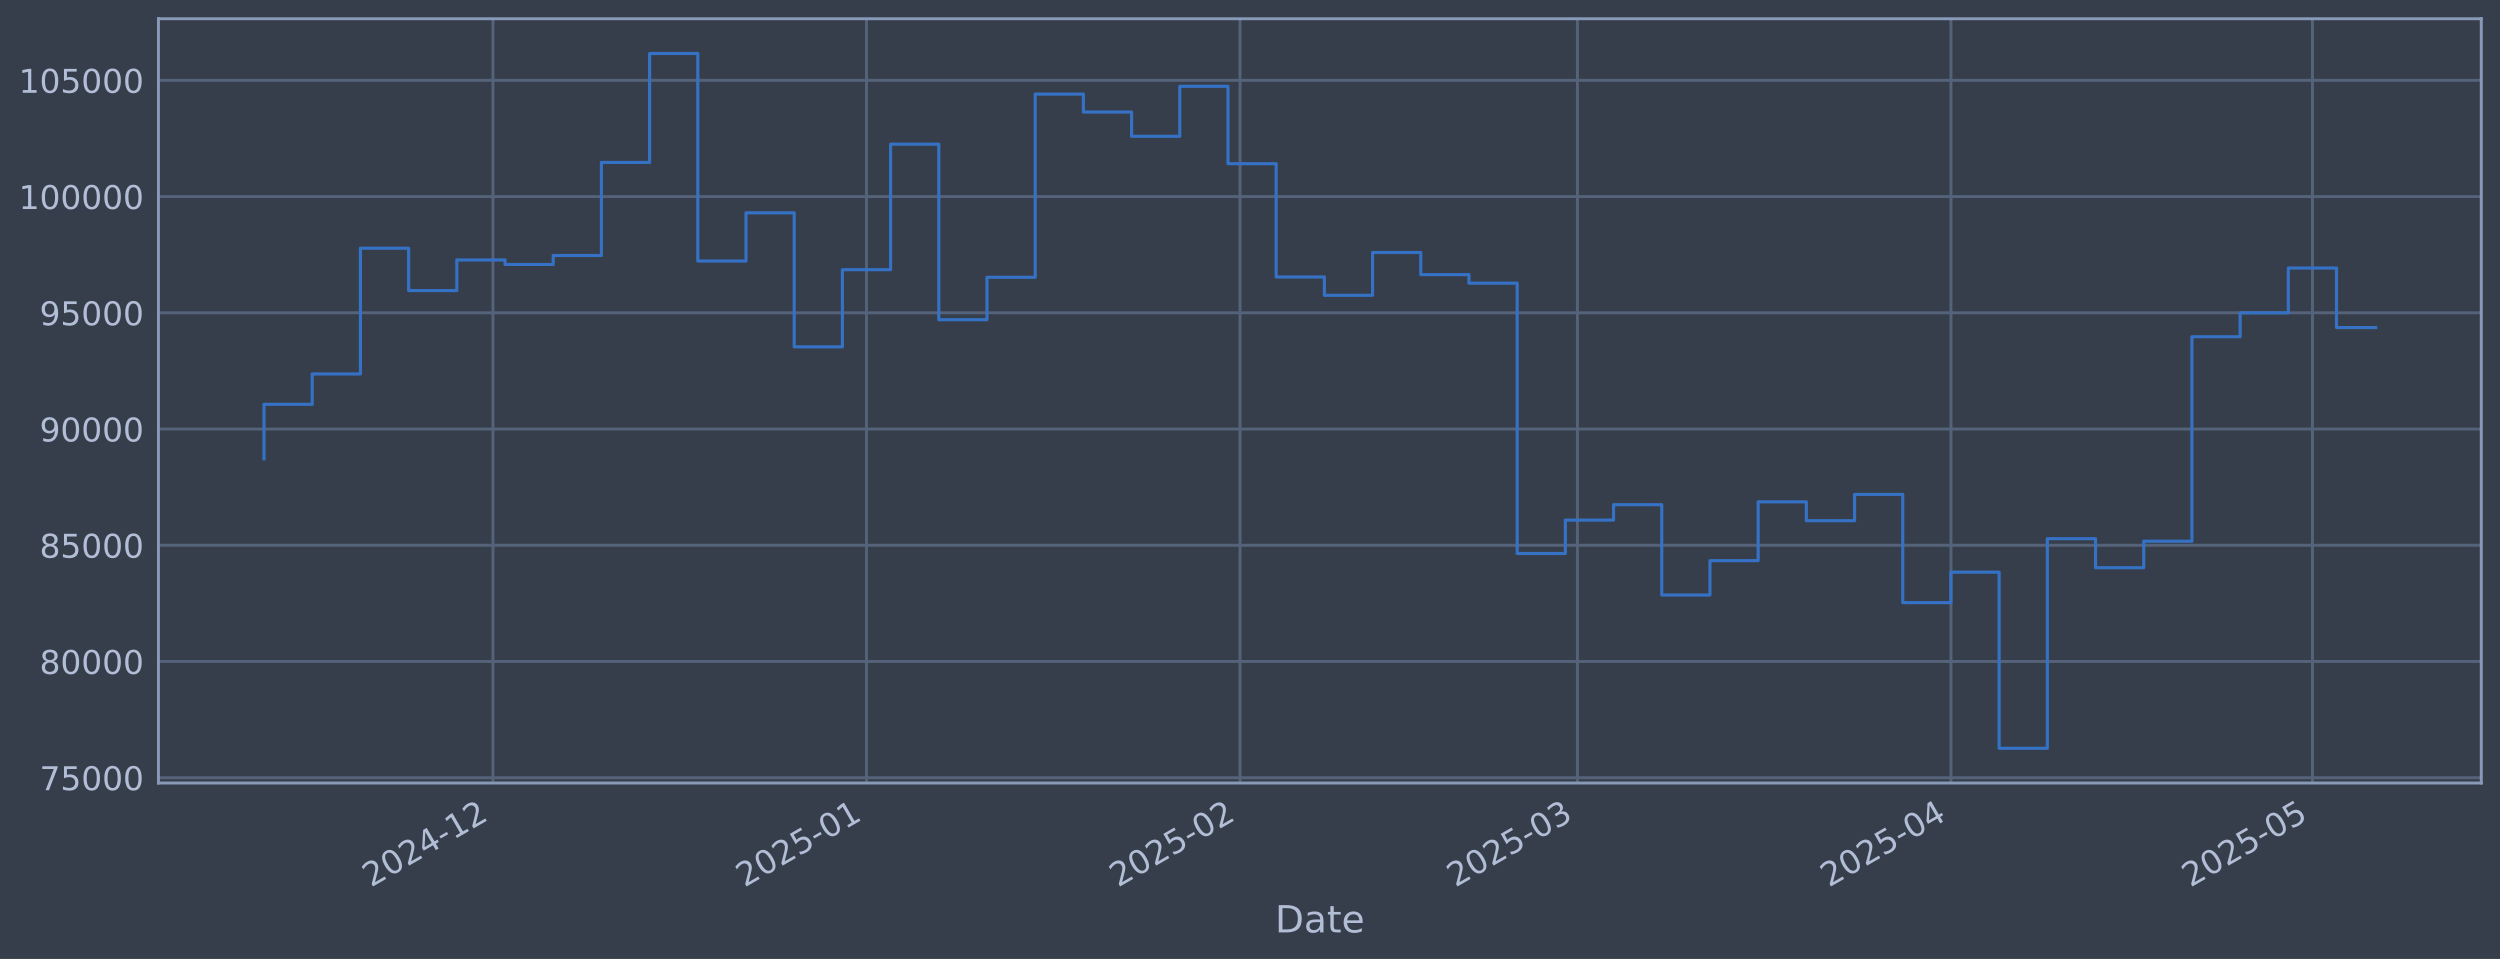
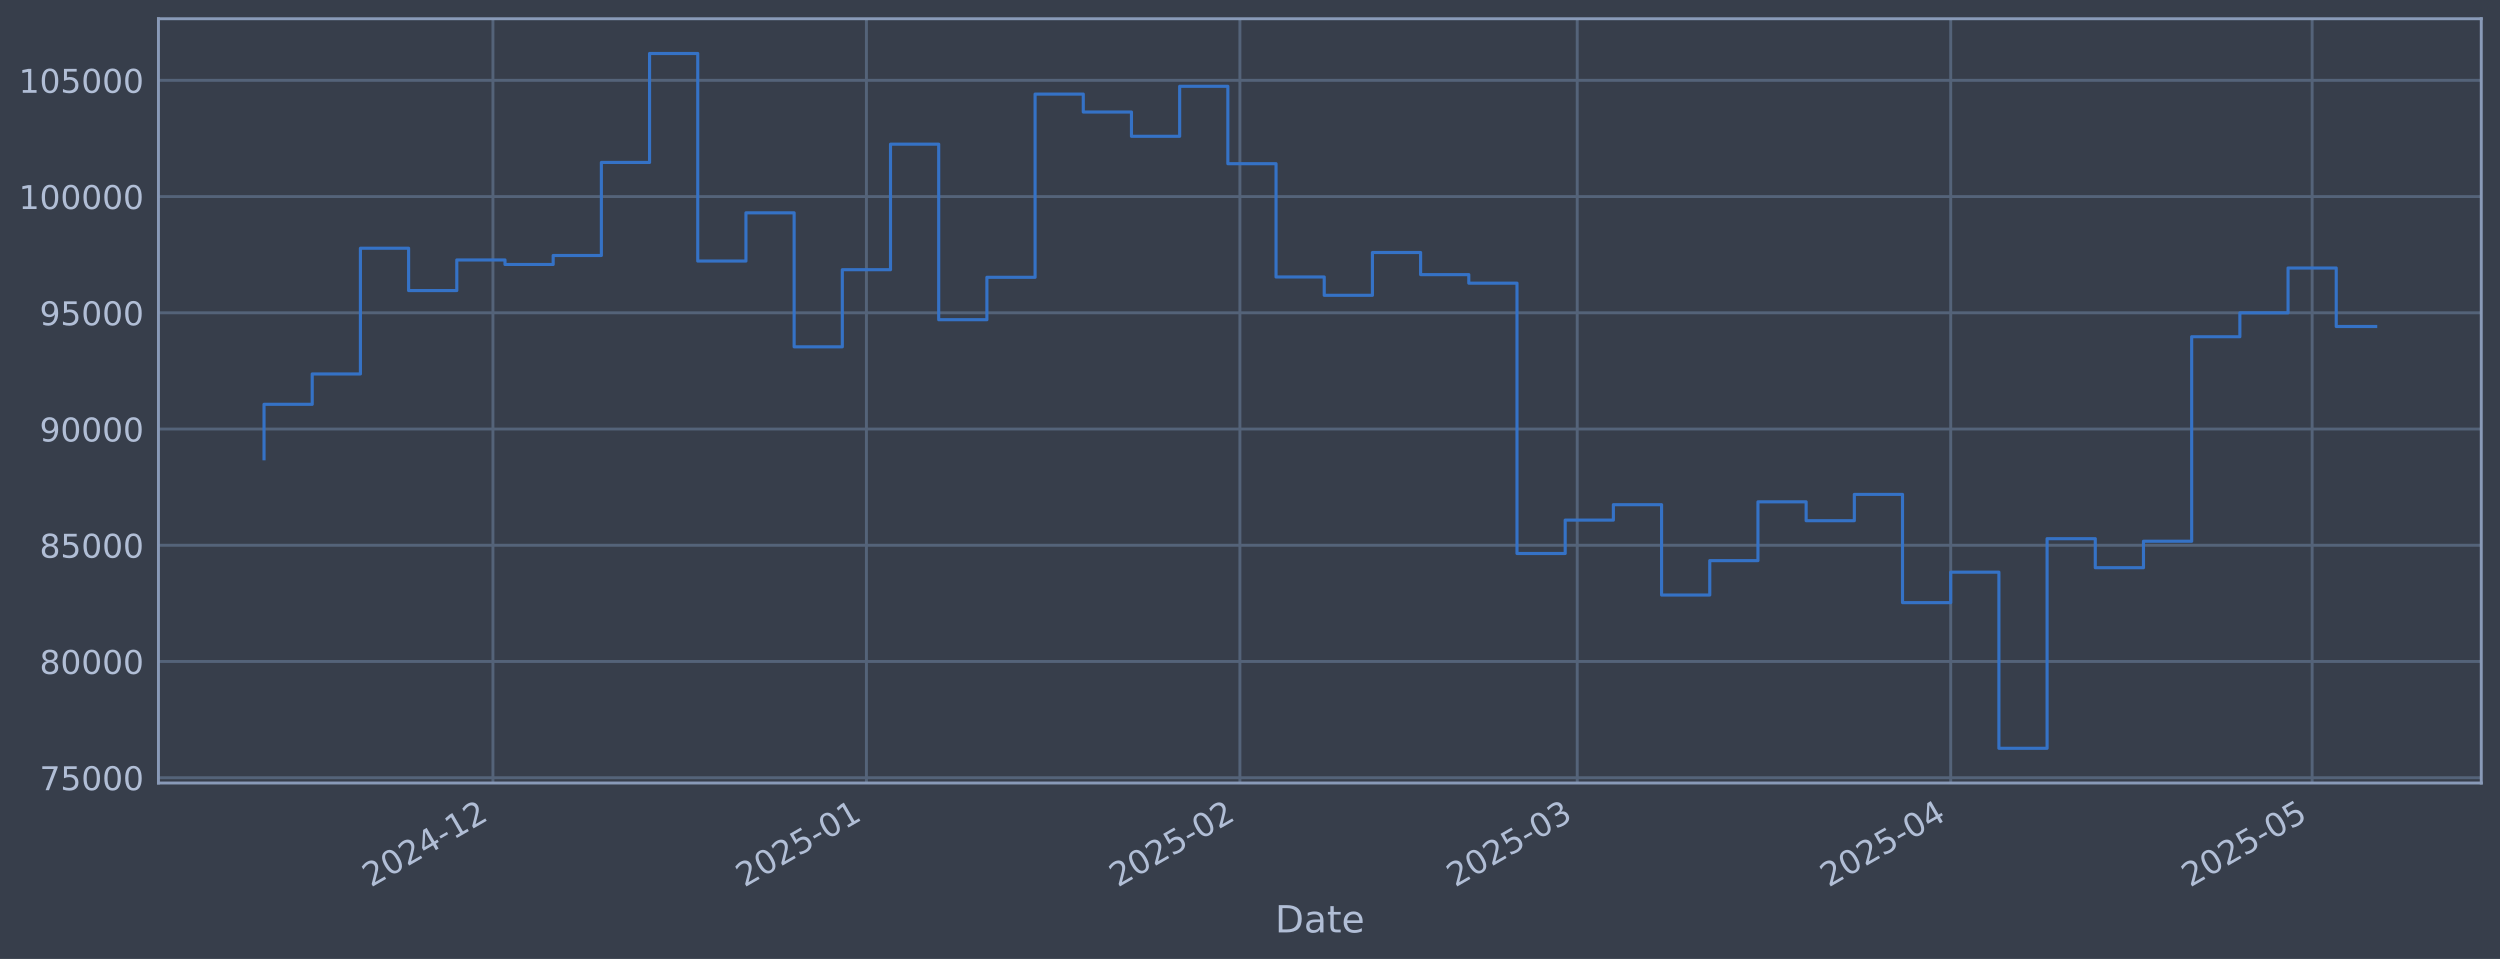
<svg xmlns="http://www.w3.org/2000/svg" xmlns:xlink="http://www.w3.org/1999/xlink" width="960.9pt" height="368.58pt" viewBox="0 0 960.9 368.58" version="1.1">
  <defs>
    <style type="text/css">*{stroke-linejoin: round; stroke-linecap: butt}</style>
  </defs>
  <g id="figure_1">
    <g id="patch_1">
      <path d="M 0 368.58  L 960.9 368.58  L 960.9 0  L 0 0  z " style="fill: #373e4b" />
    </g>
    <g id="axes_1">
      <g id="patch_2">
        <path d="M 60.901 300.96  L 953.701 300.96  L 953.701 7.2  L 60.901 7.2  z " style="fill: #373e4b" />
      </g>
      <g id="matplotlib.axis_1">
        <g id="xtick_1">
          <g id="line2d_1">
-             <path d="M 189.477 300.96  L 189.477 7.2  " clip-path="url(#pe14e086378)" style="fill: none; stroke: #546379; stroke-width: 1.12; stroke-linecap: square" />
+             <path d="M 189.465 300.96  L 189.465 7.2  " clip-path="url(#p1c85be871e)" style="fill: none; stroke: #546379; stroke-width: 1.12; stroke-linecap: square" />
          </g>
          <g id="line2d_2" />
          <g id="text_1">
-             <g style="fill: #b1bed6" transform="translate(142.5737 341.1745) rotate(-30) scale(0.126 -0.126)">
+             <g style="fill: #b1bed6" transform="translate(142.5617 341.1745) rotate(-30) scale(0.126 -0.126)">
              <defs>
                <path id="DejaVuSans-32" d="M 1228 531  L 3431 531  L 3431 0  L 469 0  L 469 531  Q 828 903 1448 1529  Q 2069 2156 2228 2338  Q 2531 2678 2651 2914  Q 2772 3150 2772 3378  Q 2772 3750 2511 3984  Q 2250 4219 1831 4219  Q 1534 4219 1204 4116  Q 875 4013 500 3803  L 500 4441  Q 881 4594 1212 4672  Q 1544 4750 1819 4750  Q 2544 4750 2975 4387  Q 3406 4025 3406 3419  Q 3406 3131 3298 2873  Q 3191 2616 2906 2266  Q 2828 2175 2409 1742  Q 1991 1309 1228 531  z " transform="scale(0.015625)" />
                <path id="DejaVuSans-30" d="M 2034 4250  Q 1547 4250 1301 3770  Q 1056 3291 1056 2328  Q 1056 1369 1301 889  Q 1547 409 2034 409  Q 2525 409 2770 889  Q 3016 1369 3016 2328  Q 3016 3291 2770 3770  Q 2525 4250 2034 4250  z M 2034 4750  Q 2819 4750 3233 4129  Q 3647 3509 3647 2328  Q 3647 1150 3233 529  Q 2819 -91 2034 -91  Q 1250 -91 836 529  Q 422 1150 422 2328  Q 422 3509 836 4129  Q 1250 4750 2034 4750  z " transform="scale(0.015625)" />
                <path id="DejaVuSans-34" d="M 2419 4116  L 825 1625  L 2419 1625  L 2419 4116  z M 2253 4666  L 3047 4666  L 3047 1625  L 3713 1625  L 3713 1100  L 3047 1100  L 3047 0  L 2419 0  L 2419 1100  L 313 1100  L 313 1709  L 2253 4666  z " transform="scale(0.015625)" />
                <path id="DejaVuSans-2d" d="M 313 2009  L 1997 2009  L 1997 1497  L 313 1497  L 313 2009  z " transform="scale(0.015625)" />
                <path id="DejaVuSans-31" d="M 794 531  L 1825 531  L 1825 4091  L 703 3866  L 703 4441  L 1819 4666  L 2450 4666  L 2450 531  L 3481 531  L 3481 0  L 794 0  L 794 531  z " transform="scale(0.015625)" />
              </defs>
              <use xlink:href="#DejaVuSans-32" />
              <use xlink:href="#DejaVuSans-30" transform="translate(63.62305 0)" />
              <use xlink:href="#DejaVuSans-32" transform="translate(127.2461 0)" />
              <use xlink:href="#DejaVuSans-34" transform="translate(190.8691 0)" />
              <use xlink:href="#DejaVuSans-2d" transform="translate(254.4922 0)" />
              <use xlink:href="#DejaVuSans-31" transform="translate(290.5762 0)" />
              <use xlink:href="#DejaVuSans-32" transform="translate(354.1992 0)" />
            </g>
          </g>
        </g>
        <g id="xtick_2">
          <g id="line2d_3">
-             <path d="M 333.047 300.96  L 333.047 7.2  " clip-path="url(#pe14e086378)" style="fill: none; stroke: #546379; stroke-width: 1.12; stroke-linecap: square" />
+             <path d="M 333.016 300.96  L 333.016 7.2  " clip-path="url(#p1c85be871e)" style="fill: none; stroke: #546379; stroke-width: 1.12; stroke-linecap: square" />
          </g>
          <g id="line2d_4" />
          <g id="text_2">
-             <g style="fill: #b1bed6" transform="translate(286.144 341.1745) rotate(-30) scale(0.126 -0.126)">
+             <g style="fill: #b1bed6" transform="translate(286.1125 341.1745) rotate(-30) scale(0.126 -0.126)">
              <defs>
                <path id="DejaVuSans-35" d="M 691 4666  L 3169 4666  L 3169 4134  L 1269 4134  L 1269 2991  Q 1406 3038 1543 3061  Q 1681 3084 1819 3084  Q 2600 3084 3056 2656  Q 3513 2228 3513 1497  Q 3513 744 3044 326  Q 2575 -91 1722 -91  Q 1428 -91 1123 -41  Q 819 9 494 109  L 494 744  Q 775 591 1075 516  Q 1375 441 1709 441  Q 2250 441 2565 725  Q 2881 1009 2881 1497  Q 2881 1984 2565 2268  Q 2250 2553 1709 2553  Q 1456 2553 1204 2497  Q 953 2441 691 2322  L 691 4666  z " transform="scale(0.015625)" />
              </defs>
              <use xlink:href="#DejaVuSans-32" />
              <use xlink:href="#DejaVuSans-30" transform="translate(63.62305 0)" />
              <use xlink:href="#DejaVuSans-32" transform="translate(127.2461 0)" />
              <use xlink:href="#DejaVuSans-35" transform="translate(190.8691 0)" />
              <use xlink:href="#DejaVuSans-2d" transform="translate(254.4922 0)" />
              <use xlink:href="#DejaVuSans-30" transform="translate(290.5762 0)" />
              <use xlink:href="#DejaVuSans-31" transform="translate(354.1992 0)" />
            </g>
          </g>
        </g>
        <g id="xtick_3">
          <g id="line2d_5">
-             <path d="M 476.618 300.96  L 476.618 7.2  " clip-path="url(#pe14e086378)" style="fill: none; stroke: #546379; stroke-width: 1.12; stroke-linecap: square" />
+             <path d="M 476.566 300.96  L 476.566 7.2  " clip-path="url(#p1c85be871e)" style="fill: none; stroke: #546379; stroke-width: 1.12; stroke-linecap: square" />
          </g>
          <g id="line2d_6" />
          <g id="text_3">
-             <g style="fill: #b1bed6" transform="translate(429.7143 341.1745) rotate(-30) scale(0.126 -0.126)">
+             <g style="fill: #b1bed6" transform="translate(429.6632 341.1745) rotate(-30) scale(0.126 -0.126)">
              <use xlink:href="#DejaVuSans-32" />
              <use xlink:href="#DejaVuSans-30" transform="translate(63.62305 0)" />
              <use xlink:href="#DejaVuSans-32" transform="translate(127.2461 0)" />
              <use xlink:href="#DejaVuSans-35" transform="translate(190.8691 0)" />
              <use xlink:href="#DejaVuSans-2d" transform="translate(254.4922 0)" />
              <use xlink:href="#DejaVuSans-30" transform="translate(290.5762 0)" />
              <use xlink:href="#DejaVuSans-32" transform="translate(354.1992 0)" />
            </g>
          </g>
        </g>
        <g id="xtick_4">
          <g id="line2d_7">
-             <path d="M 606.294 300.96  L 606.294 7.2  " clip-path="url(#pe14e086378)" style="fill: none; stroke: #546379; stroke-width: 1.12; stroke-linecap: square" />
+             <path d="M 606.225 300.96  L 606.225 7.2  " clip-path="url(#p1c85be871e)" style="fill: none; stroke: #546379; stroke-width: 1.12; stroke-linecap: square" />
          </g>
          <g id="line2d_8" />
          <g id="text_4">
-             <g style="fill: #b1bed6" transform="translate(559.3907 341.1745) rotate(-30) scale(0.126 -0.126)">
+             <g style="fill: #b1bed6" transform="translate(559.3219 341.1745) rotate(-30) scale(0.126 -0.126)">
              <defs>
                <path id="DejaVuSans-33" d="M 2597 2516  Q 3050 2419 3304 2112  Q 3559 1806 3559 1356  Q 3559 666 3084 287  Q 2609 -91 1734 -91  Q 1441 -91 1130 -33  Q 819 25 488 141  L 488 750  Q 750 597 1062 519  Q 1375 441 1716 441  Q 2309 441 2620 675  Q 2931 909 2931 1356  Q 2931 1769 2642 2001  Q 2353 2234 1838 2234  L 1294 2234  L 1294 2753  L 1863 2753  Q 2328 2753 2575 2939  Q 2822 3125 2822 3475  Q 2822 3834 2567 4026  Q 2313 4219 1838 4219  Q 1578 4219 1281 4162  Q 984 4106 628 3988  L 628 4550  Q 988 4650 1302 4700  Q 1616 4750 1894 4750  Q 2613 4750 3031 4423  Q 3450 4097 3450 3541  Q 3450 3153 3228 2886  Q 3006 2619 2597 2516  z " transform="scale(0.015625)" />
              </defs>
              <use xlink:href="#DejaVuSans-32" />
              <use xlink:href="#DejaVuSans-30" transform="translate(63.62305 0)" />
              <use xlink:href="#DejaVuSans-32" transform="translate(127.2461 0)" />
              <use xlink:href="#DejaVuSans-35" transform="translate(190.8691 0)" />
              <use xlink:href="#DejaVuSans-2d" transform="translate(254.4922 0)" />
              <use xlink:href="#DejaVuSans-30" transform="translate(290.5762 0)" />
              <use xlink:href="#DejaVuSans-33" transform="translate(354.1992 0)" />
            </g>
          </g>
        </g>
        <g id="xtick_5">
          <g id="line2d_9">
-             <path d="M 749.864 300.96  L 749.864 7.2  " clip-path="url(#pe14e086378)" style="fill: none; stroke: #546379; stroke-width: 1.12; stroke-linecap: square" />
+             <path d="M 749.776 300.96  L 749.776 7.2  " clip-path="url(#p1c85be871e)" style="fill: none; stroke: #546379; stroke-width: 1.12; stroke-linecap: square" />
          </g>
          <g id="line2d_10" />
          <g id="text_5">
-             <g style="fill: #b1bed6" transform="translate(702.961 341.1745) rotate(-30) scale(0.126 -0.126)">
+             <g style="fill: #b1bed6" transform="translate(702.8726 341.1745) rotate(-30) scale(0.126 -0.126)">
              <use xlink:href="#DejaVuSans-32" />
              <use xlink:href="#DejaVuSans-30" transform="translate(63.62305 0)" />
              <use xlink:href="#DejaVuSans-32" transform="translate(127.2461 0)" />
              <use xlink:href="#DejaVuSans-35" transform="translate(190.8691 0)" />
              <use xlink:href="#DejaVuSans-2d" transform="translate(254.4922 0)" />
              <use xlink:href="#DejaVuSans-30" transform="translate(290.5762 0)" />
              <use xlink:href="#DejaVuSans-34" transform="translate(354.1992 0)" />
            </g>
          </g>
        </g>
        <g id="xtick_6">
          <g id="line2d_11">
-             <path d="M 888.803 300.96  L 888.803 7.2  " clip-path="url(#pe14e086378)" style="fill: none; stroke: #546379; stroke-width: 1.12; stroke-linecap: square" />
+             <path d="M 888.696 300.96  L 888.696 7.2  " clip-path="url(#p1c85be871e)" style="fill: none; stroke: #546379; stroke-width: 1.12; stroke-linecap: square" />
          </g>
          <g id="line2d_12" />
          <g id="text_6">
-             <g style="fill: #b1bed6" transform="translate(841.9 341.1745) rotate(-30) scale(0.126 -0.126)">
+             <g style="fill: #b1bed6" transform="translate(841.7926 341.1745) rotate(-30) scale(0.126 -0.126)">
              <use xlink:href="#DejaVuSans-32" />
              <use xlink:href="#DejaVuSans-30" transform="translate(63.62305 0)" />
              <use xlink:href="#DejaVuSans-32" transform="translate(127.2461 0)" />
              <use xlink:href="#DejaVuSans-35" transform="translate(190.8691 0)" />
              <use xlink:href="#DejaVuSans-2d" transform="translate(254.4922 0)" />
              <use xlink:href="#DejaVuSans-30" transform="translate(290.5762 0)" />
              <use xlink:href="#DejaVuSans-35" transform="translate(354.1992 0)" />
            </g>
          </g>
        </g>
        <g id="text_7">
          <g style="fill: #b1bed6" transform="translate(490.0914 358.3856) scale(0.144 -0.144)">
            <defs>
              <path id="DejaVuSans-44" d="M 1259 4147  L 1259 519  L 2022 519  Q 2988 519 3436 956  Q 3884 1394 3884 2338  Q 3884 3275 3436 3711  Q 2988 4147 2022 4147  L 1259 4147  z M 628 4666  L 1925 4666  Q 3281 4666 3915 4102  Q 4550 3538 4550 2338  Q 4550 1131 3912 565  Q 3275 0 1925 0  L 628 0  L 628 4666  z " transform="scale(0.015625)" />
              <path id="DejaVuSans-61" d="M 2194 1759  Q 1497 1759 1228 1600  Q 959 1441 959 1056  Q 959 750 1161 570  Q 1363 391 1709 391  Q 2188 391 2477 730  Q 2766 1069 2766 1631  L 2766 1759  L 2194 1759  z M 3341 1997  L 3341 0  L 2766 0  L 2766 531  Q 2569 213 2275 61  Q 1981 -91 1556 -91  Q 1019 -91 701 211  Q 384 513 384 1019  Q 384 1609 779 1909  Q 1175 2209 1959 2209  L 2766 2209  L 2766 2266  Q 2766 2663 2505 2880  Q 2244 3097 1772 3097  Q 1472 3097 1187 3025  Q 903 2953 641 2809  L 641 3341  Q 956 3463 1253 3523  Q 1550 3584 1831 3584  Q 2591 3584 2966 3190  Q 3341 2797 3341 1997  z " transform="scale(0.015625)" />
              <path id="DejaVuSans-74" d="M 1172 4494  L 1172 3500  L 2356 3500  L 2356 3053  L 1172 3053  L 1172 1153  Q 1172 725 1289 603  Q 1406 481 1766 481  L 2356 481  L 2356 0  L 1766 0  Q 1100 0 847 248  Q 594 497 594 1153  L 594 3053  L 172 3053  L 172 3500  L 594 3500  L 594 4494  L 1172 4494  z " transform="scale(0.015625)" />
              <path id="DejaVuSans-65" d="M 3597 1894  L 3597 1613  L 953 1613  Q 991 1019 1311 708  Q 1631 397 2203 397  Q 2534 397 2845 478  Q 3156 559 3463 722  L 3463 178  Q 3153 47 2828 -22  Q 2503 -91 2169 -91  Q 1331 -91 842 396  Q 353 884 353 1716  Q 353 2575 817 3079  Q 1281 3584 2069 3584  Q 2775 3584 3186 3129  Q 3597 2675 3597 1894  z M 3022 2063  Q 3016 2534 2758 2815  Q 2500 3097 2075 3097  Q 1594 3097 1305 2825  Q 1016 2553 972 2059  L 3022 2063  z " transform="scale(0.015625)" />
            </defs>
            <use xlink:href="#DejaVuSans-44" />
            <use xlink:href="#DejaVuSans-61" transform="translate(77.00195 0)" />
            <use xlink:href="#DejaVuSans-74" transform="translate(138.2812 0)" />
            <use xlink:href="#DejaVuSans-65" transform="translate(177.4902 0)" />
          </g>
        </g>
      </g>
      <g id="matplotlib.axis_2">
        <g id="ytick_1">
          <g id="line2d_13">
-             <path d="M 60.901 298.924  L 953.701 298.924  " clip-path="url(#pe14e086378)" style="fill: none; stroke: #546379; stroke-width: 1.12; stroke-linecap: square" />
+             <path d="M 60.901 298.924  L 953.701 298.924  " clip-path="url(#p1c85be871e)" style="fill: none; stroke: #546379; stroke-width: 1.12; stroke-linecap: square" />
          </g>
          <g id="line2d_14" />
          <g id="text_8">
            <g style="fill: #b1bed6" transform="translate(15.21675 303.7108) scale(0.126 -0.126)">
              <defs>
                <path id="DejaVuSans-37" d="M 525 4666  L 3525 4666  L 3525 4397  L 1831 0  L 1172 0  L 2766 4134  L 525 4134  L 525 4666  z " transform="scale(0.015625)" />
              </defs>
              <use xlink:href="#DejaVuSans-37" />
              <use xlink:href="#DejaVuSans-35" transform="translate(63.62305 0)" />
              <use xlink:href="#DejaVuSans-30" transform="translate(127.2461 0)" />
              <use xlink:href="#DejaVuSans-30" transform="translate(190.8691 0)" />
              <use xlink:href="#DejaVuSans-30" transform="translate(254.4922 0)" />
            </g>
          </g>
        </g>
        <g id="ytick_2">
          <g id="line2d_15">
-             <path d="M 60.901 254.25  L 953.701 254.25  " clip-path="url(#pe14e086378)" style="fill: none; stroke: #546379; stroke-width: 1.12; stroke-linecap: square" />
+             <path d="M 60.901 254.25  L 953.701 254.25  " clip-path="url(#p1c85be871e)" style="fill: none; stroke: #546379; stroke-width: 1.12; stroke-linecap: square" />
          </g>
          <g id="line2d_16" />
          <g id="text_9">
            <g style="fill: #b1bed6" transform="translate(15.21675 259.037) scale(0.126 -0.126)">
              <defs>
                <path id="DejaVuSans-38" d="M 2034 2216  Q 1584 2216 1326 1975  Q 1069 1734 1069 1313  Q 1069 891 1326 650  Q 1584 409 2034 409  Q 2484 409 2743 651  Q 3003 894 3003 1313  Q 3003 1734 2745 1975  Q 2488 2216 2034 2216  z M 1403 2484  Q 997 2584 770 2862  Q 544 3141 544 3541  Q 544 4100 942 4425  Q 1341 4750 2034 4750  Q 2731 4750 3128 4425  Q 3525 4100 3525 3541  Q 3525 3141 3298 2862  Q 3072 2584 2669 2484  Q 3125 2378 3379 2068  Q 3634 1759 3634 1313  Q 3634 634 3220 271  Q 2806 -91 2034 -91  Q 1263 -91 848 271  Q 434 634 434 1313  Q 434 1759 690 2068  Q 947 2378 1403 2484  z M 1172 3481  Q 1172 3119 1398 2916  Q 1625 2713 2034 2713  Q 2441 2713 2670 2916  Q 2900 3119 2900 3481  Q 2900 3844 2670 4047  Q 2441 4250 2034 4250  Q 1625 4250 1398 4047  Q 1172 3844 1172 3481  z " transform="scale(0.015625)" />
              </defs>
              <use xlink:href="#DejaVuSans-38" />
              <use xlink:href="#DejaVuSans-30" transform="translate(63.62305 0)" />
              <use xlink:href="#DejaVuSans-30" transform="translate(127.2461 0)" />
              <use xlink:href="#DejaVuSans-30" transform="translate(190.8691 0)" />
              <use xlink:href="#DejaVuSans-30" transform="translate(254.4922 0)" />
            </g>
          </g>
        </g>
        <g id="ytick_3">
          <g id="line2d_17">
-             <path d="M 60.901 209.576  L 953.701 209.576  " clip-path="url(#pe14e086378)" style="fill: none; stroke: #546379; stroke-width: 1.12; stroke-linecap: square" />
+             <path d="M 60.901 209.576  L 953.701 209.576  " clip-path="url(#p1c85be871e)" style="fill: none; stroke: #546379; stroke-width: 1.12; stroke-linecap: square" />
          </g>
          <g id="line2d_18" />
          <g id="text_10">
            <g style="fill: #b1bed6" transform="translate(15.21675 214.3633) scale(0.126 -0.126)">
              <use xlink:href="#DejaVuSans-38" />
              <use xlink:href="#DejaVuSans-35" transform="translate(63.62305 0)" />
              <use xlink:href="#DejaVuSans-30" transform="translate(127.2461 0)" />
              <use xlink:href="#DejaVuSans-30" transform="translate(190.8691 0)" />
              <use xlink:href="#DejaVuSans-30" transform="translate(254.4922 0)" />
            </g>
          </g>
        </g>
        <g id="ytick_4">
          <g id="line2d_19">
-             <path d="M 60.901 164.903  L 953.701 164.903  " clip-path="url(#pe14e086378)" style="fill: none; stroke: #546379; stroke-width: 1.12; stroke-linecap: square" />
+             <path d="M 60.901 164.903  L 953.701 164.903  " clip-path="url(#p1c85be871e)" style="fill: none; stroke: #546379; stroke-width: 1.12; stroke-linecap: square" />
          </g>
          <g id="line2d_20" />
          <g id="text_11">
            <g style="fill: #b1bed6" transform="translate(15.21675 169.6896) scale(0.126 -0.126)">
              <defs>
                <path id="DejaVuSans-39" d="M 703 97  L 703 672  Q 941 559 1184 500  Q 1428 441 1663 441  Q 2288 441 2617 861  Q 2947 1281 2994 2138  Q 2813 1869 2534 1725  Q 2256 1581 1919 1581  Q 1219 1581 811 2004  Q 403 2428 403 3163  Q 403 3881 828 4315  Q 1253 4750 1959 4750  Q 2769 4750 3195 4129  Q 3622 3509 3622 2328  Q 3622 1225 3098 567  Q 2575 -91 1691 -91  Q 1453 -91 1209 -44  Q 966 3 703 97  z M 1959 2075  Q 2384 2075 2632 2365  Q 2881 2656 2881 3163  Q 2881 3666 2632 3958  Q 2384 4250 1959 4250  Q 1534 4250 1286 3958  Q 1038 3666 1038 3163  Q 1038 2656 1286 2365  Q 1534 2075 1959 2075  z " transform="scale(0.015625)" />
              </defs>
              <use xlink:href="#DejaVuSans-39" />
              <use xlink:href="#DejaVuSans-30" transform="translate(63.62305 0)" />
              <use xlink:href="#DejaVuSans-30" transform="translate(127.2461 0)" />
              <use xlink:href="#DejaVuSans-30" transform="translate(190.8691 0)" />
              <use xlink:href="#DejaVuSans-30" transform="translate(254.4922 0)" />
            </g>
          </g>
        </g>
        <g id="ytick_5">
          <g id="line2d_21">
-             <path d="M 60.901 120.229  L 953.701 120.229  " clip-path="url(#pe14e086378)" style="fill: none; stroke: #546379; stroke-width: 1.12; stroke-linecap: square" />
+             <path d="M 60.901 120.229  L 953.701 120.229  " clip-path="url(#p1c85be871e)" style="fill: none; stroke: #546379; stroke-width: 1.12; stroke-linecap: square" />
          </g>
          <g id="line2d_22" />
          <g id="text_12">
            <g style="fill: #b1bed6" transform="translate(15.21675 125.0159) scale(0.126 -0.126)">
              <use xlink:href="#DejaVuSans-39" />
              <use xlink:href="#DejaVuSans-35" transform="translate(63.62305 0)" />
              <use xlink:href="#DejaVuSans-30" transform="translate(127.2461 0)" />
              <use xlink:href="#DejaVuSans-30" transform="translate(190.8691 0)" />
              <use xlink:href="#DejaVuSans-30" transform="translate(254.4922 0)" />
            </g>
          </g>
        </g>
        <g id="ytick_6">
          <g id="line2d_23">
-             <path d="M 60.901 75.555  L 953.701 75.555  " clip-path="url(#pe14e086378)" style="fill: none; stroke: #546379; stroke-width: 1.12; stroke-linecap: square" />
+             <path d="M 60.901 75.555  L 953.701 75.555  " clip-path="url(#p1c85be871e)" style="fill: none; stroke: #546379; stroke-width: 1.12; stroke-linecap: square" />
          </g>
          <g id="line2d_24" />
          <g id="text_13">
            <g style="fill: #b1bed6" transform="translate(7.2 80.34213) scale(0.126 -0.126)">
              <use xlink:href="#DejaVuSans-31" />
              <use xlink:href="#DejaVuSans-30" transform="translate(63.62305 0)" />
              <use xlink:href="#DejaVuSans-30" transform="translate(127.2461 0)" />
              <use xlink:href="#DejaVuSans-30" transform="translate(190.8691 0)" />
              <use xlink:href="#DejaVuSans-30" transform="translate(254.4922 0)" />
              <use xlink:href="#DejaVuSans-30" transform="translate(318.1152 0)" />
            </g>
          </g>
        </g>
        <g id="ytick_7">
          <g id="line2d_25">
-             <path d="M 60.901 30.881  L 953.701 30.881  " clip-path="url(#pe14e086378)" style="fill: none; stroke: #546379; stroke-width: 1.12; stroke-linecap: square" />
+             <path d="M 60.901 30.881  L 953.701 30.881  " clip-path="url(#p1c85be871e)" style="fill: none; stroke: #546379; stroke-width: 1.12; stroke-linecap: square" />
          </g>
          <g id="line2d_26" />
          <g id="text_14">
            <g style="fill: #b1bed6" transform="translate(7.2 35.6684) scale(0.126 -0.126)">
              <use xlink:href="#DejaVuSans-31" />
              <use xlink:href="#DejaVuSans-30" transform="translate(63.62305 0)" />
              <use xlink:href="#DejaVuSans-35" transform="translate(127.2461 0)" />
              <use xlink:href="#DejaVuSans-30" transform="translate(190.8691 0)" />
              <use xlink:href="#DejaVuSans-30" transform="translate(254.4922 0)" />
              <use xlink:href="#DejaVuSans-30" transform="translate(318.1152 0)" />
            </g>
          </g>
        </g>
      </g>
      <g id="line2d_27">
-         <path d="M 101.482 176.341  L 101.482 155.403  L 120.008 155.403  L 120.008 143.732  L 138.533 143.732  L 138.533 95.418  L 157.058 95.418  L 157.058 111.678  L 175.583 111.678  L 175.583 99.915  L 194.108 99.915  L 194.108 101.649  L 212.634 101.649  L 212.634 98.2  L 231.159 98.2  L 231.159 62.443  L 249.684 62.443  L 249.684 20.553  L 268.209 20.553  L 268.209 100.335  L 286.734 100.335  L 286.734 81.808  L 305.26 81.808  L 305.26 133.306  L 323.785 133.306  L 323.785 103.667  L 342.31 103.667  L 342.31 55.422  L 360.835 55.422  L 360.835 122.885  L 379.36 122.885  L 379.36 106.584  L 397.886 106.584  L 397.886 36.163  L 416.411 36.163  L 416.411 43.059  L 434.936 43.059  L 434.936 52.391  L 453.461 52.391  L 453.461 33.169  L 471.986 33.169  L 471.986 62.915  L 490.512 62.915  L 490.512 106.463  L 509.037 106.463  L 509.037 113.51  L 527.562 113.51  L 527.562 97.056  L 546.087 97.056  L 546.087 105.551  L 564.612 105.551  L 564.612 108.839  L 583.138 108.839  L 583.138 212.74  L 601.663 212.74  L 601.663 199.911  L 620.188 199.911  L 620.188 193.981  L 638.713 193.981  L 638.713 228.703  L 657.238 228.703  L 657.238 215.477  L 675.764 215.477  L 675.764 192.89  L 694.289 192.89  L 694.289 200.132  L 712.814 200.132  L 712.814 190.029  L 731.339 190.029  L 731.339 231.635  L 749.864 231.635  L 749.864 219.923  L 768.39 219.923  L 768.39 287.607  L 786.915 287.607  L 786.915 207.045  L 805.44 207.045  L 805.44 218.211  L 823.965 218.211  L 823.965 208.034  L 842.49 208.034  L 842.49 129.425  L 861.016 129.425  L 861.016 120.245  L 879.541 120.245  L 879.541 103.011  L 898.066 103.011  L 898.066 125.91  L 913.119 125.91  " clip-path="url(#pe14e086378)" style="fill: none; stroke: #3572c6; stroke-width: 1.2; stroke-linecap: square" />
+         <path d="M 101.482 176.341  L 101.482 155.403  L 120.005 155.403  L 120.005 143.732  L 138.528 143.732  L 138.528 95.418  L 157.05 95.418  L 157.05 111.678  L 175.573 111.678  L 175.573 99.915  L 194.096 99.915  L 194.096 101.649  L 212.618 101.649  L 212.618 98.2  L 231.141 98.2  L 231.141 62.443  L 249.664 62.443  L 249.664 20.553  L 268.186 20.553  L 268.186 100.335  L 286.709 100.335  L 286.709 81.808  L 305.232 81.808  L 305.232 133.306  L 323.754 133.306  L 323.754 103.667  L 342.277 103.667  L 342.277 55.422  L 360.8 55.422  L 360.8 122.885  L 379.322 122.885  L 379.322 106.584  L 397.845 106.584  L 397.845 36.163  L 416.368 36.163  L 416.368 43.059  L 434.89 43.059  L 434.89 52.391  L 453.413 52.391  L 453.413 33.169  L 471.936 33.169  L 471.936 62.915  L 490.458 62.915  L 490.458 106.463  L 508.981 106.463  L 508.981 113.51  L 527.504 113.51  L 527.504 97.056  L 546.026 97.056  L 546.026 105.551  L 564.549 105.551  L 564.549 108.839  L 583.072 108.839  L 583.072 212.74  L 601.594 212.74  L 601.594 199.911  L 620.117 199.911  L 620.117 193.981  L 638.64 193.981  L 638.64 228.703  L 657.162 228.703  L 657.162 215.477  L 675.685 215.477  L 675.685 192.89  L 694.208 192.89  L 694.208 200.132  L 712.731 200.132  L 712.731 190.029  L 731.253 190.029  L 731.253 231.635  L 749.776 231.635  L 749.776 219.923  L 768.299 219.923  L 768.299 287.607  L 786.821 287.607  L 786.821 207.045  L 805.344 207.045  L 805.344 218.211  L 823.867 218.211  L 823.867 208.034  L 842.389 208.034  L 842.389 129.425  L 860.912 129.425  L 860.912 120.245  L 879.435 120.245  L 879.435 103.011  L 897.957 103.011  L 897.957 125.499  L 913.119 125.499  " clip-path="url(#p1c85be871e)" style="fill: none; stroke: #3572c6; stroke-width: 1.2; stroke-linecap: square" />
      </g>
      <g id="patch_3">
        <path d="M 60.901 300.96  L 60.901 7.2  " style="fill: none; stroke: #899ab8; stroke-width: 1.12; stroke-linejoin: miter; stroke-linecap: square" />
      </g>
      <g id="patch_4">
        <path d="M 953.701 300.96  L 953.701 7.2  " style="fill: none; stroke: #899ab8; stroke-width: 1.12; stroke-linejoin: miter; stroke-linecap: square" />
      </g>
      <g id="patch_5">
        <path d="M 60.901 300.96  L 953.701 300.96  " style="fill: none; stroke: #899ab8; stroke-width: 1.12; stroke-linejoin: miter; stroke-linecap: square" />
      </g>
      <g id="patch_6">
        <path d="M 60.901 7.2  L 953.701 7.2  " style="fill: none; stroke: #899ab8; stroke-width: 1.12; stroke-linejoin: miter; stroke-linecap: square" />
      </g>
    </g>
  </g>
  <defs>
-     <clipPath id="pe14e086378">
+     <clipPath id="p1c85be871e">
      <rect x="60.901" y="7.2" width="892.8" height="293.76" />
    </clipPath>
  </defs>
</svg>
